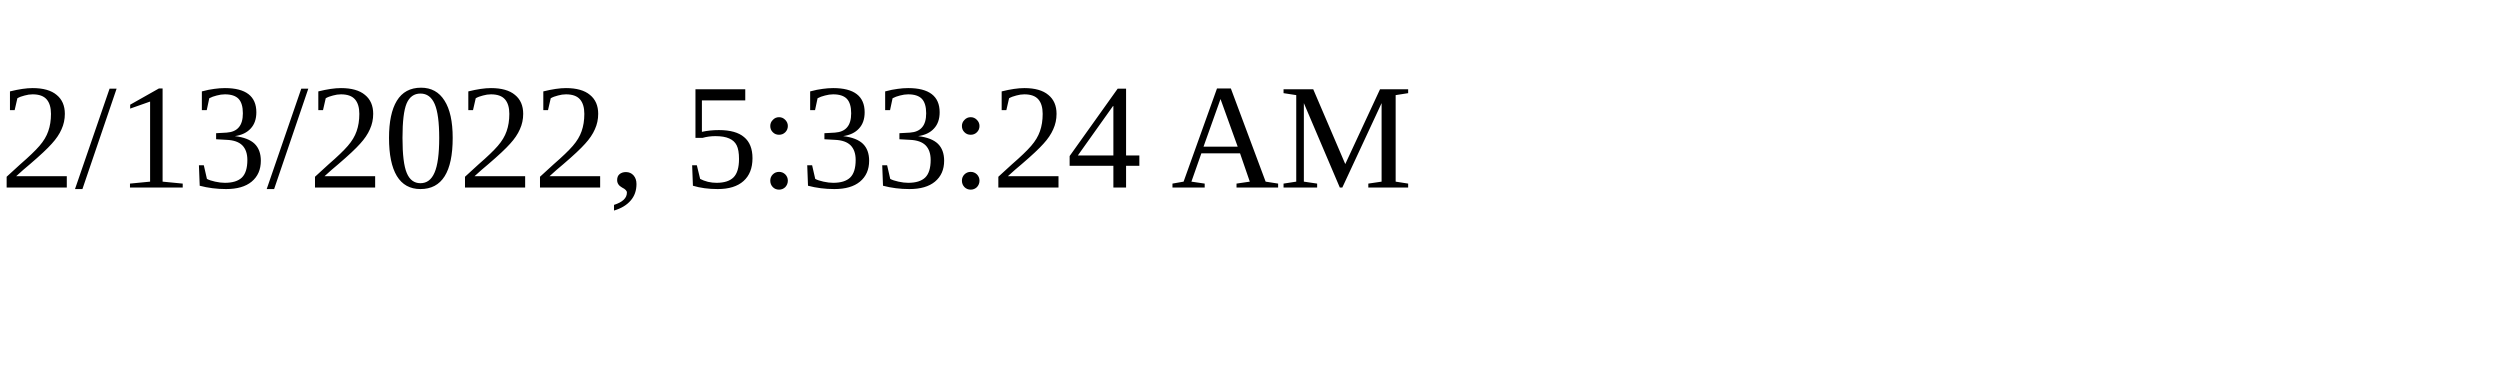
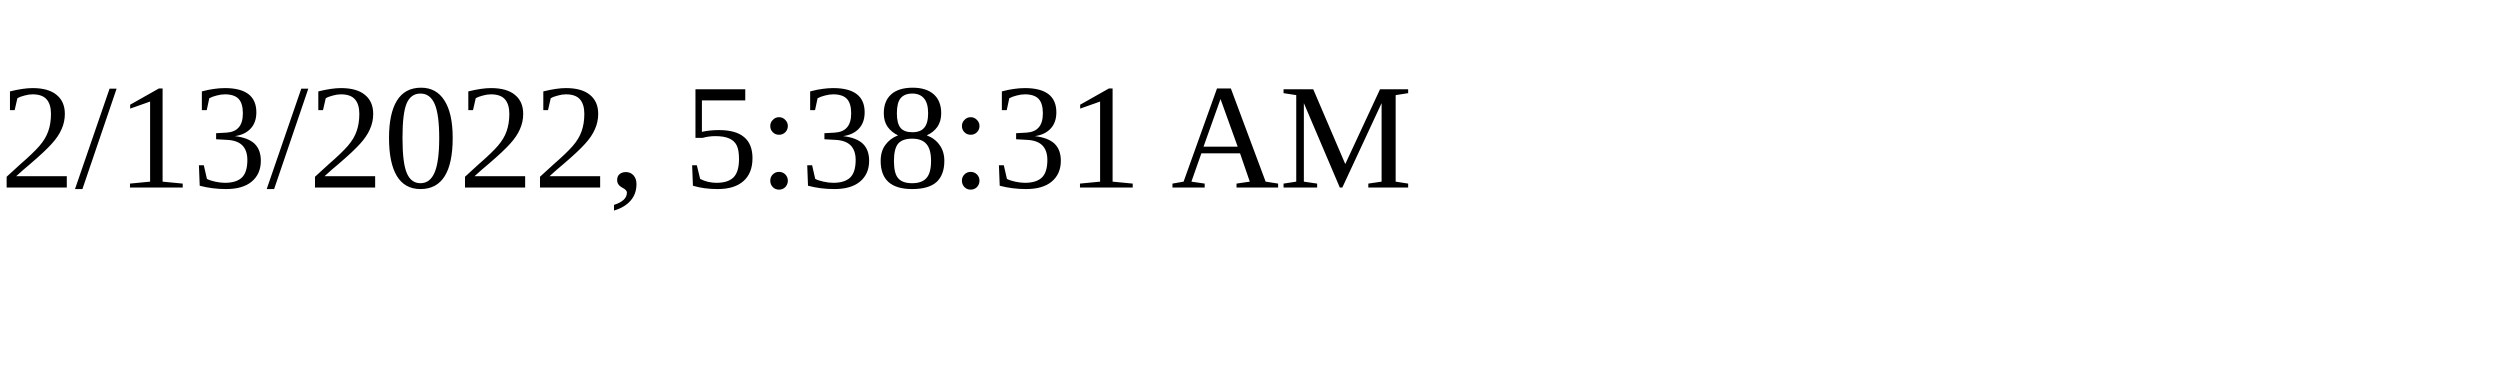
<svg xmlns="http://www.w3.org/2000/svg" height="30" width="200">
-   <text x="0" y="15">2/13/2022, 5:33:24 AM</text>
+   <text x="0" y="15">2/13/2022, 5:38:31 AM</text>
</svg>
